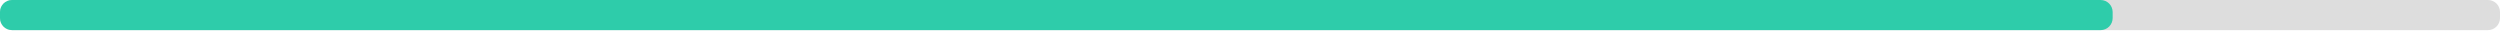
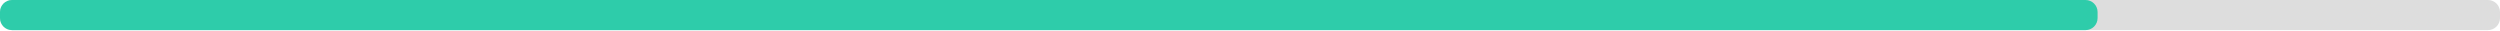
<svg xmlns="http://www.w3.org/2000/svg" width="830" height="10">
  <g>
    <rect style="fill: #ddd;" height="10" width="830" rx="4" y="0" x="0" />
-     <rect style="fill: #2eccaa;" height="10" width="701.4" rx="4" y="0" x="0" />
+     <rect style="fill: #2eccaa;" height="10" width="696.4" rx="4" y="0" x="0" />
  </g>
</svg>
